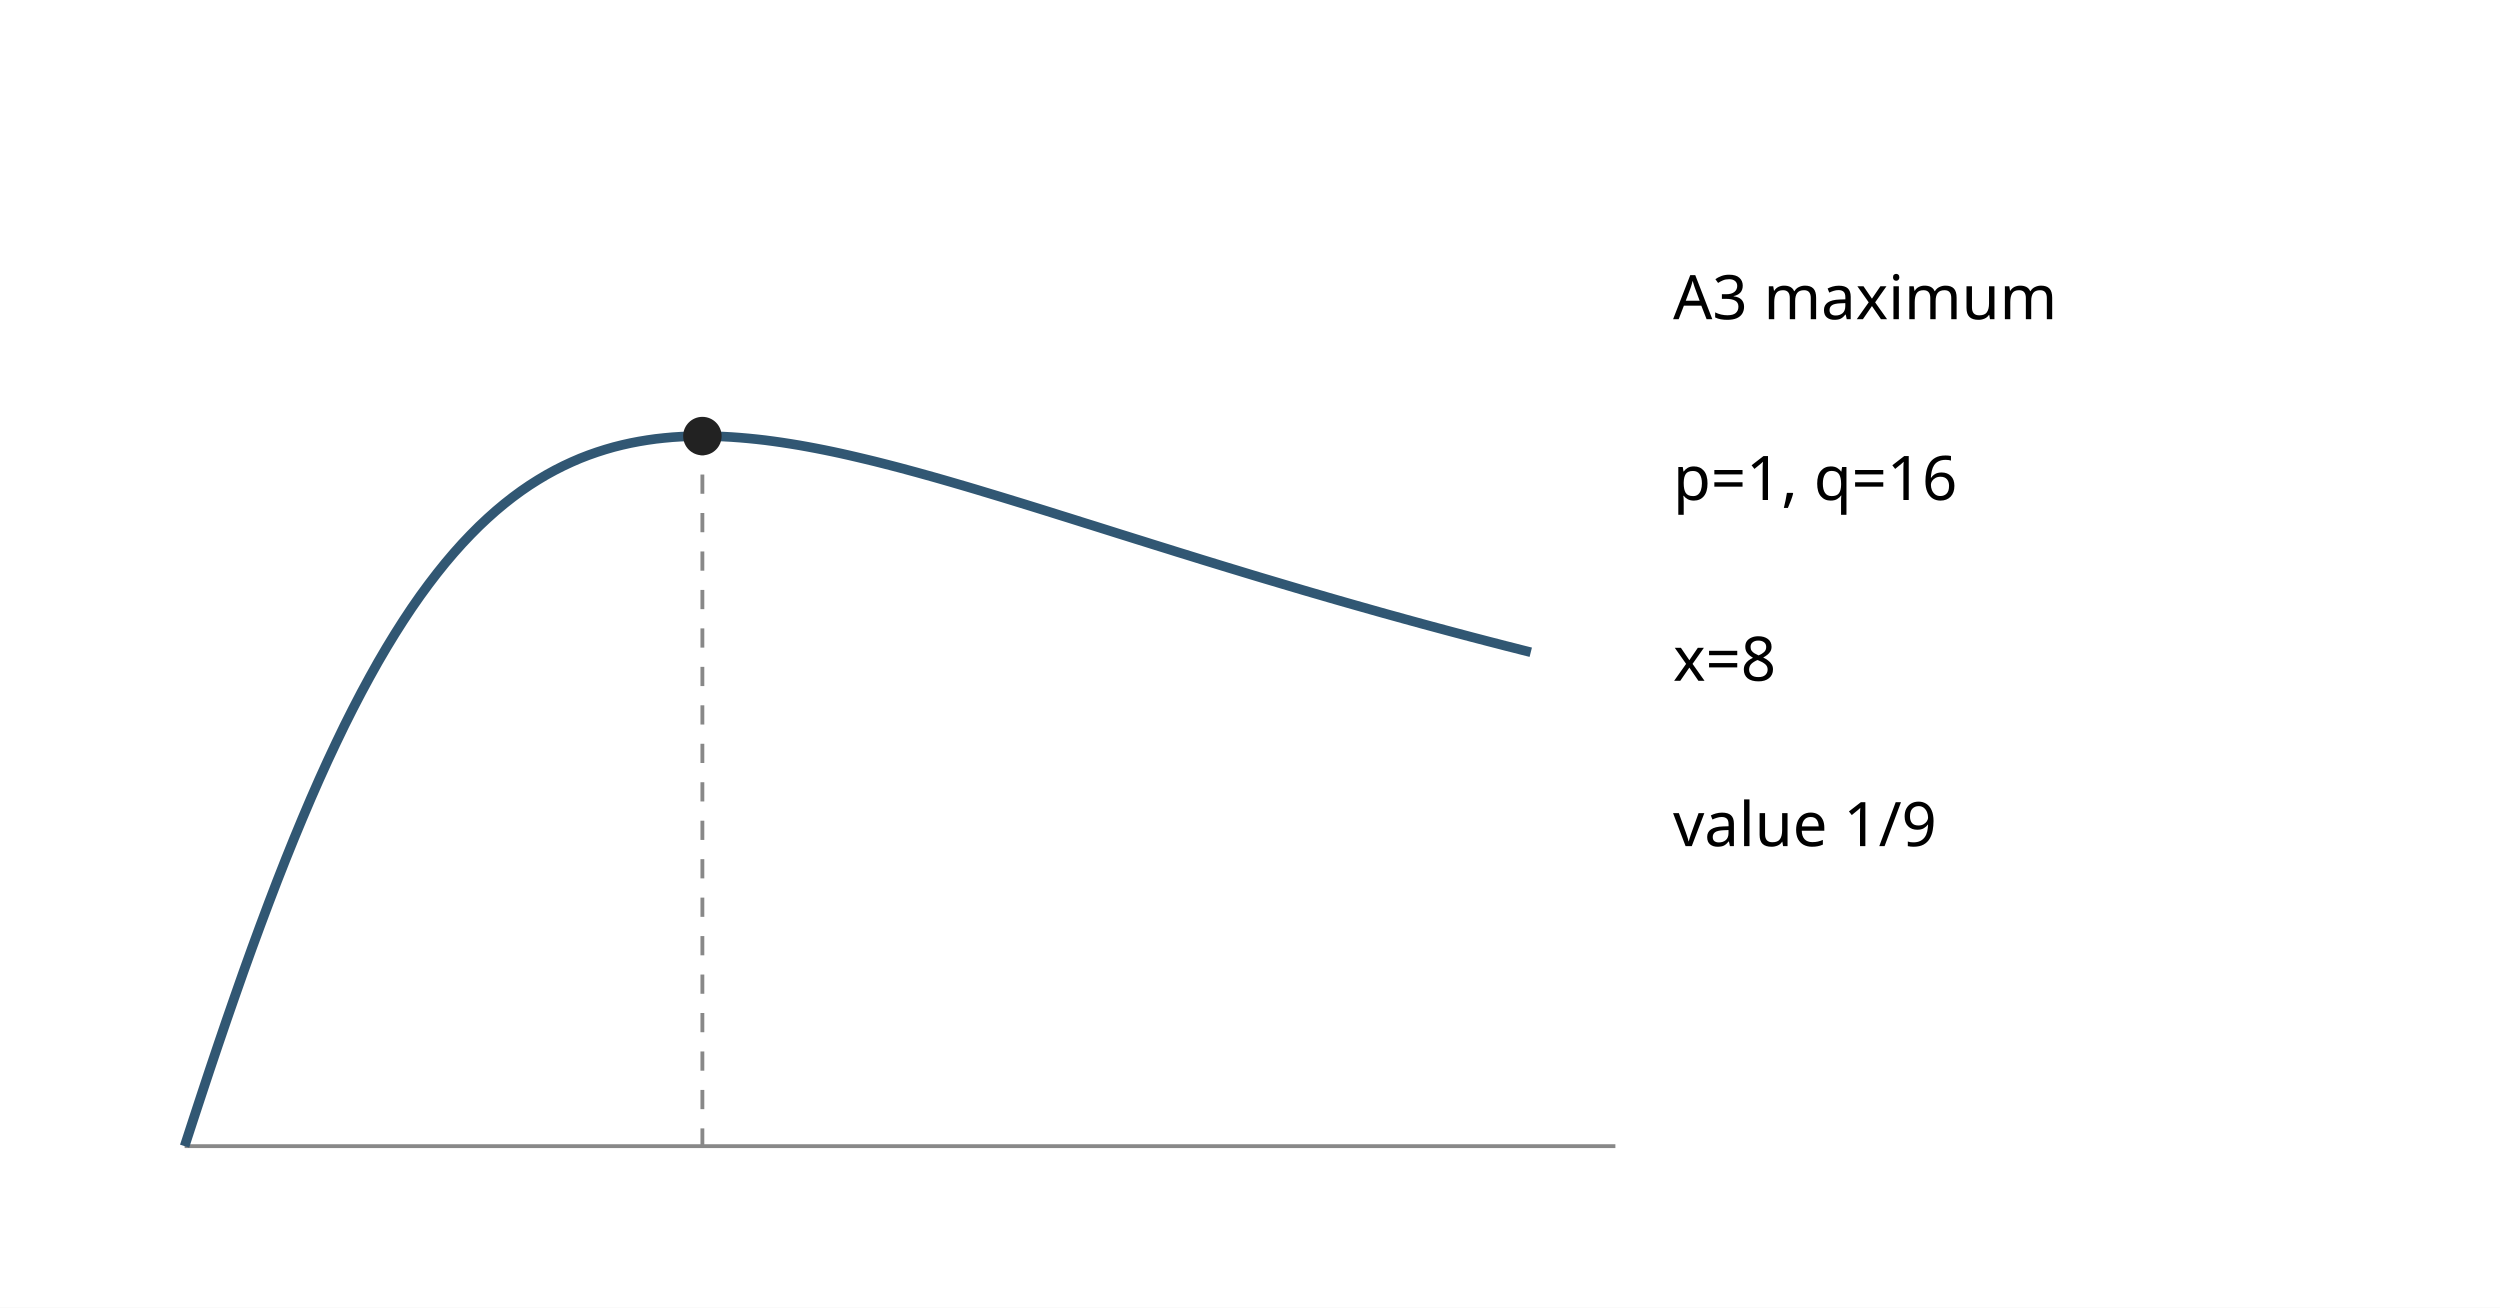
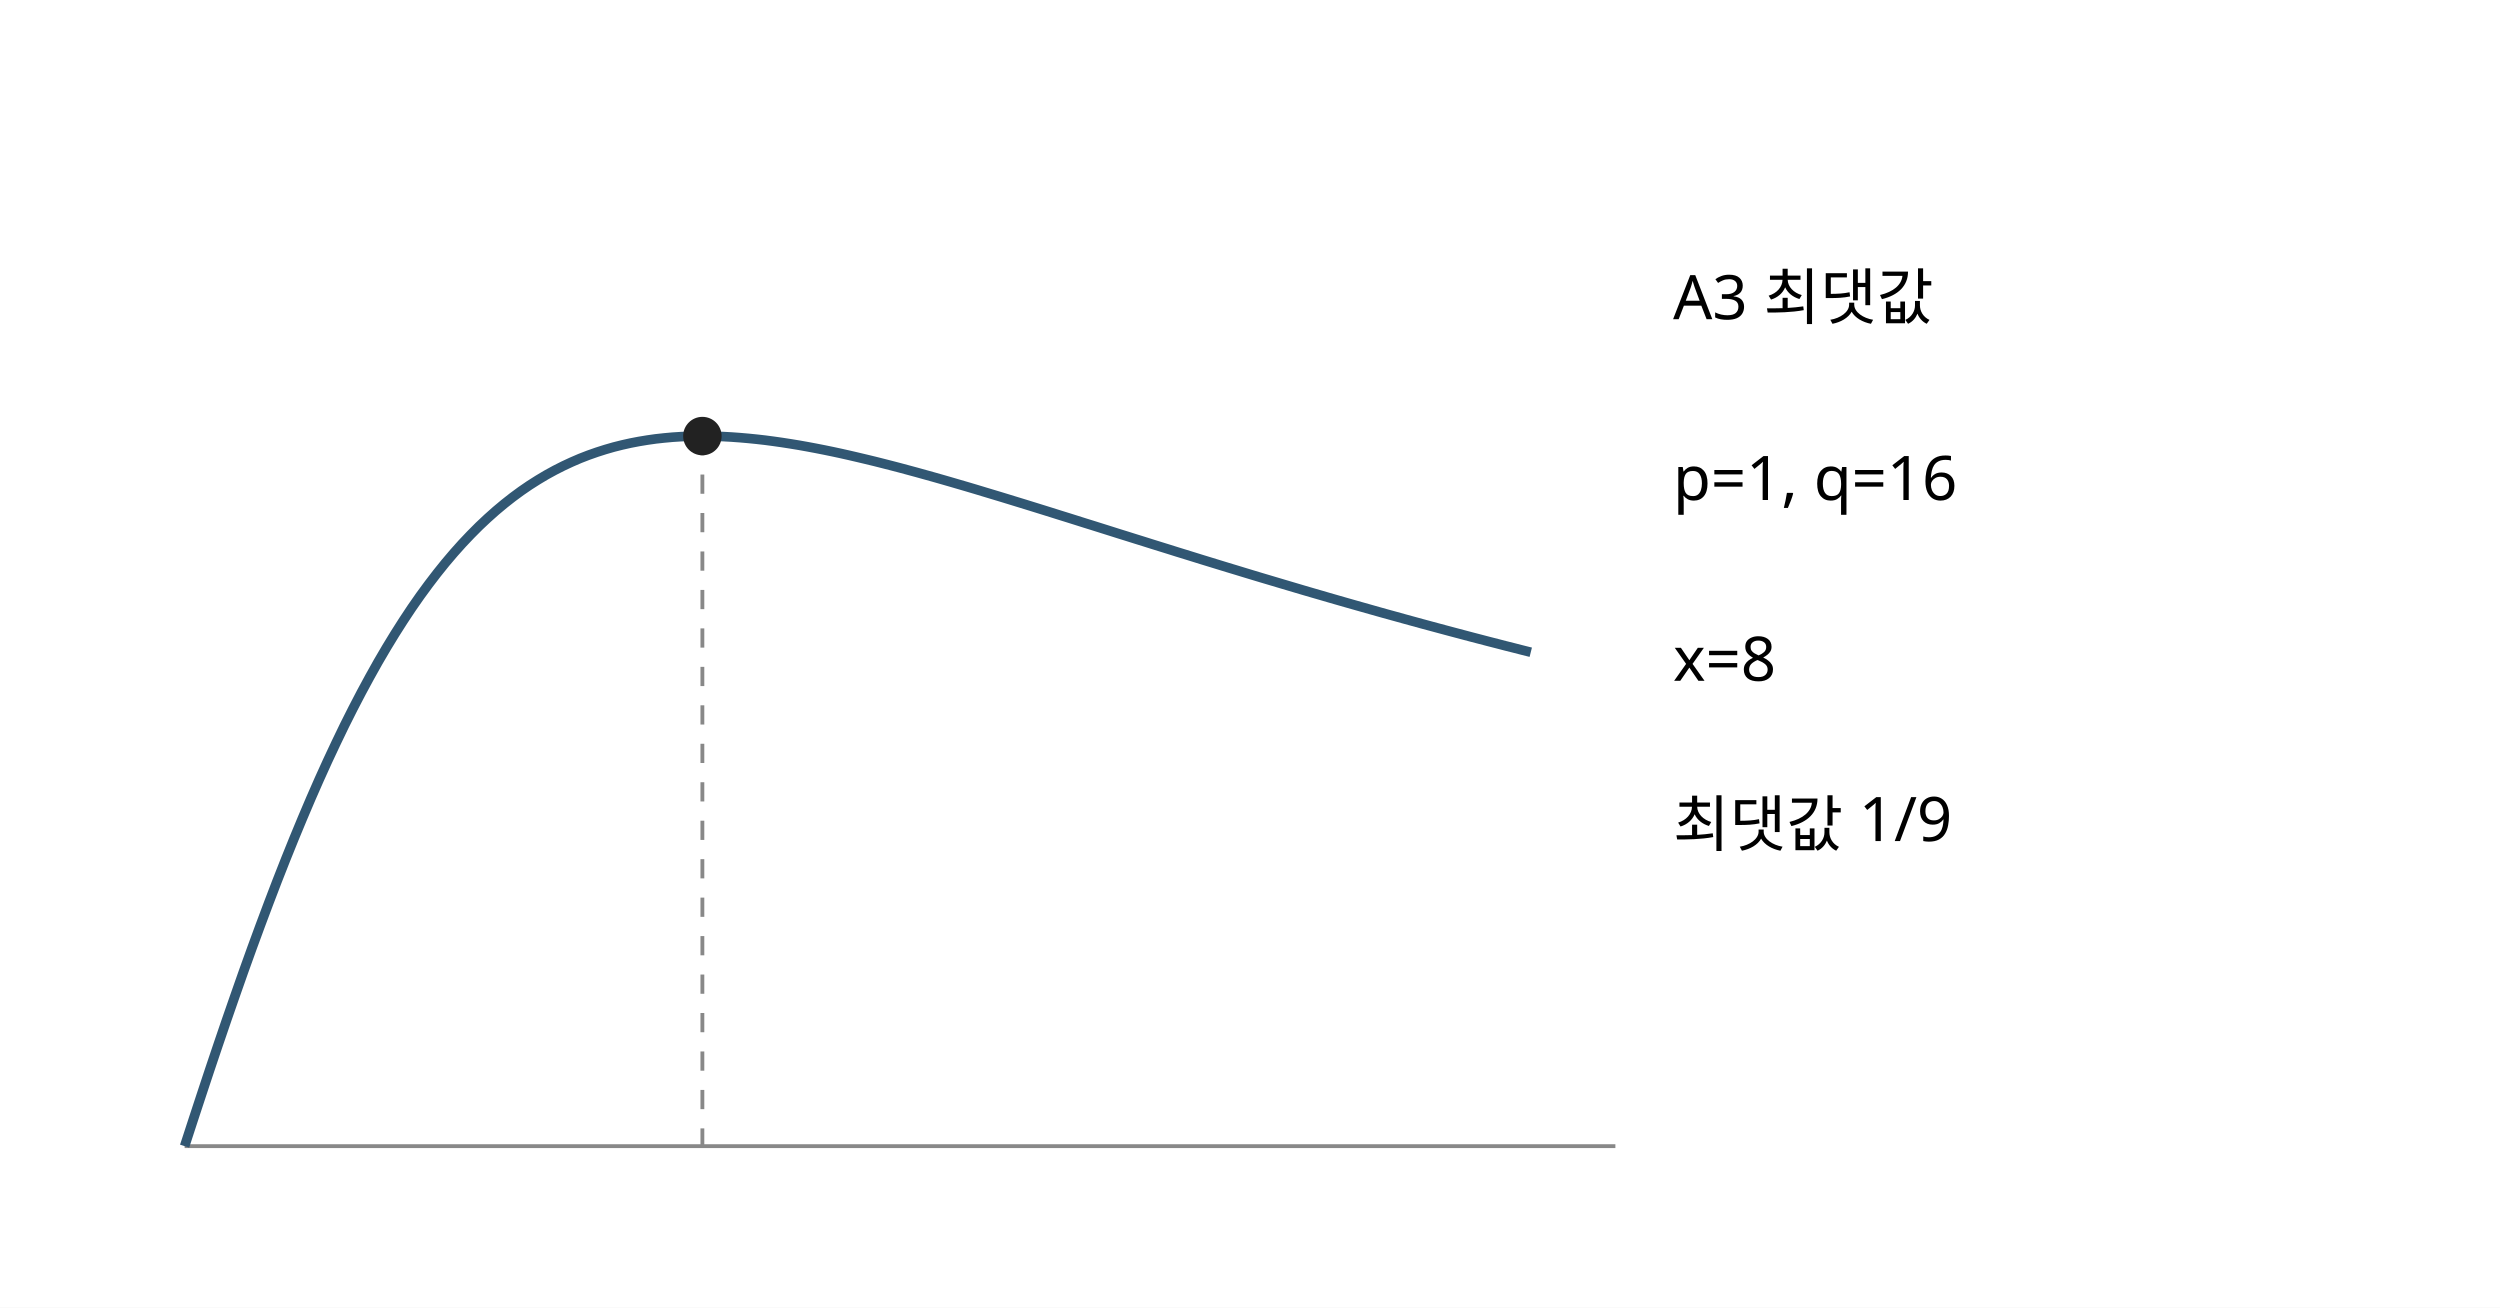
<svg xmlns="http://www.w3.org/2000/svg" width="650" height="340" viewBox="0 0 650 340">
  <rect width="650" height="340" fill="white" />
  <line x1="48" y1="298" x2="420" y2="298" stroke="#888" />
  <polyline points="48.00,298.00 50.19,291.28 52.38,284.62 54.56,278.04 56.75,271.54 58.94,265.13 61.13,258.83 63.31,252.63 65.50,246.54 67.69,240.58 69.88,234.74 72.06,229.04 74.25,223.47 76.44,218.04 78.63,212.76 80.81,207.63 83.00,202.64 85.19,197.81 87.38,193.14 89.56,188.62 91.75,184.26 93.94,180.05 96.13,176.00 98.31,172.10 100.50,168.36 102.69,164.77 104.88,161.33 107.06,158.04 109.25,154.90 111.44,151.91 113.63,149.05 115.81,146.34 118.00,143.76 120.19,141.31 122.38,139.00 124.56,136.81 126.75,134.75 128.94,132.80 131.13,130.97 133.31,129.26 135.50,127.65 137.69,126.15 139.88,124.76 142.06,123.46 144.25,122.26 146.44,121.15 148.63,120.13 150.81,119.19 153.00,118.34 155.19,117.57 157.38,116.87 159.56,116.24 161.75,115.69 163.94,115.20 166.13,114.78 168.31,114.42 170.50,114.11 172.69,113.87 174.88,113.67 177.06,113.53 179.25,113.44 181.44,113.39 183.63,113.39 185.81,113.43 188.00,113.51 190.19,113.63 192.38,113.79 194.56,113.98 196.75,114.20 198.94,114.45 201.13,114.74 203.31,115.05 205.50,115.39 207.69,115.75 209.88,116.14 212.06,116.55 214.25,116.98 216.44,117.43 218.63,117.90 220.81,118.39 223.00,118.90 225.19,119.42 227.38,119.95 229.56,120.50 231.75,121.06 233.94,121.63 236.13,122.22 238.31,122.81 240.50,123.42 242.69,124.03 244.87,124.65 247.06,125.28 249.25,125.92 251.44,126.56 253.63,127.21 255.81,127.87 258.00,128.53 260.19,129.19 262.38,129.86 264.56,130.53 266.75,131.20 268.94,131.88 271.13,132.56 273.31,133.24 275.50,133.93 277.69,134.61 279.88,135.30 282.06,135.99 284.25,136.67 286.44,137.36 288.63,138.05 290.81,138.74 293.00,139.42 295.19,140.11 297.38,140.79 299.56,141.48 301.75,142.16 303.94,142.84 306.13,143.53 308.31,144.20 310.50,144.88 312.69,145.56 314.88,146.23 317.06,146.90 319.25,147.57 321.44,148.23 323.63,148.90 325.81,149.56 328.00,150.22 330.19,150.87 332.37,151.52 334.56,152.17 336.75,152.82 338.94,153.47 341.13,154.11 343.31,154.74 345.50,155.38 347.69,156.01 349.88,156.64 352.06,157.26 354.25,157.88 356.44,158.50 358.63,159.12 360.81,159.73 363.00,160.33 365.19,160.94 367.38,161.54 369.56,162.14 371.75,162.73 373.94,163.32 376.13,163.91 378.31,164.49 380.50,165.07 382.69,165.65 384.88,166.22 387.06,166.79 389.25,167.35 391.44,167.92 393.63,168.47 395.81,169.03 398.00,169.58" stroke="#315773" stroke-width="2.5" fill="none" />
  <line x1="182.62" y1="113.38" x2="182.62" y2="298" stroke="#888" stroke-dasharray="5 5" />
  <circle cx="182.62" cy="113.38" r="5" fill="#222" />
  <g font-family="sans-serif" font-size="16">
-     <text x="435" y="83">A3 maximum</text>
+     <text x="435" y="83">A3 최댓값</text>
    <text x="435" y="130">p=1, q=16</text>
    <text x="435" y="177">x=8</text>
-     <text x="435" y="220">value 1/9</text>
+     <text x="435" y="220">최댓값 1/9</text>
  </g>
</svg>
